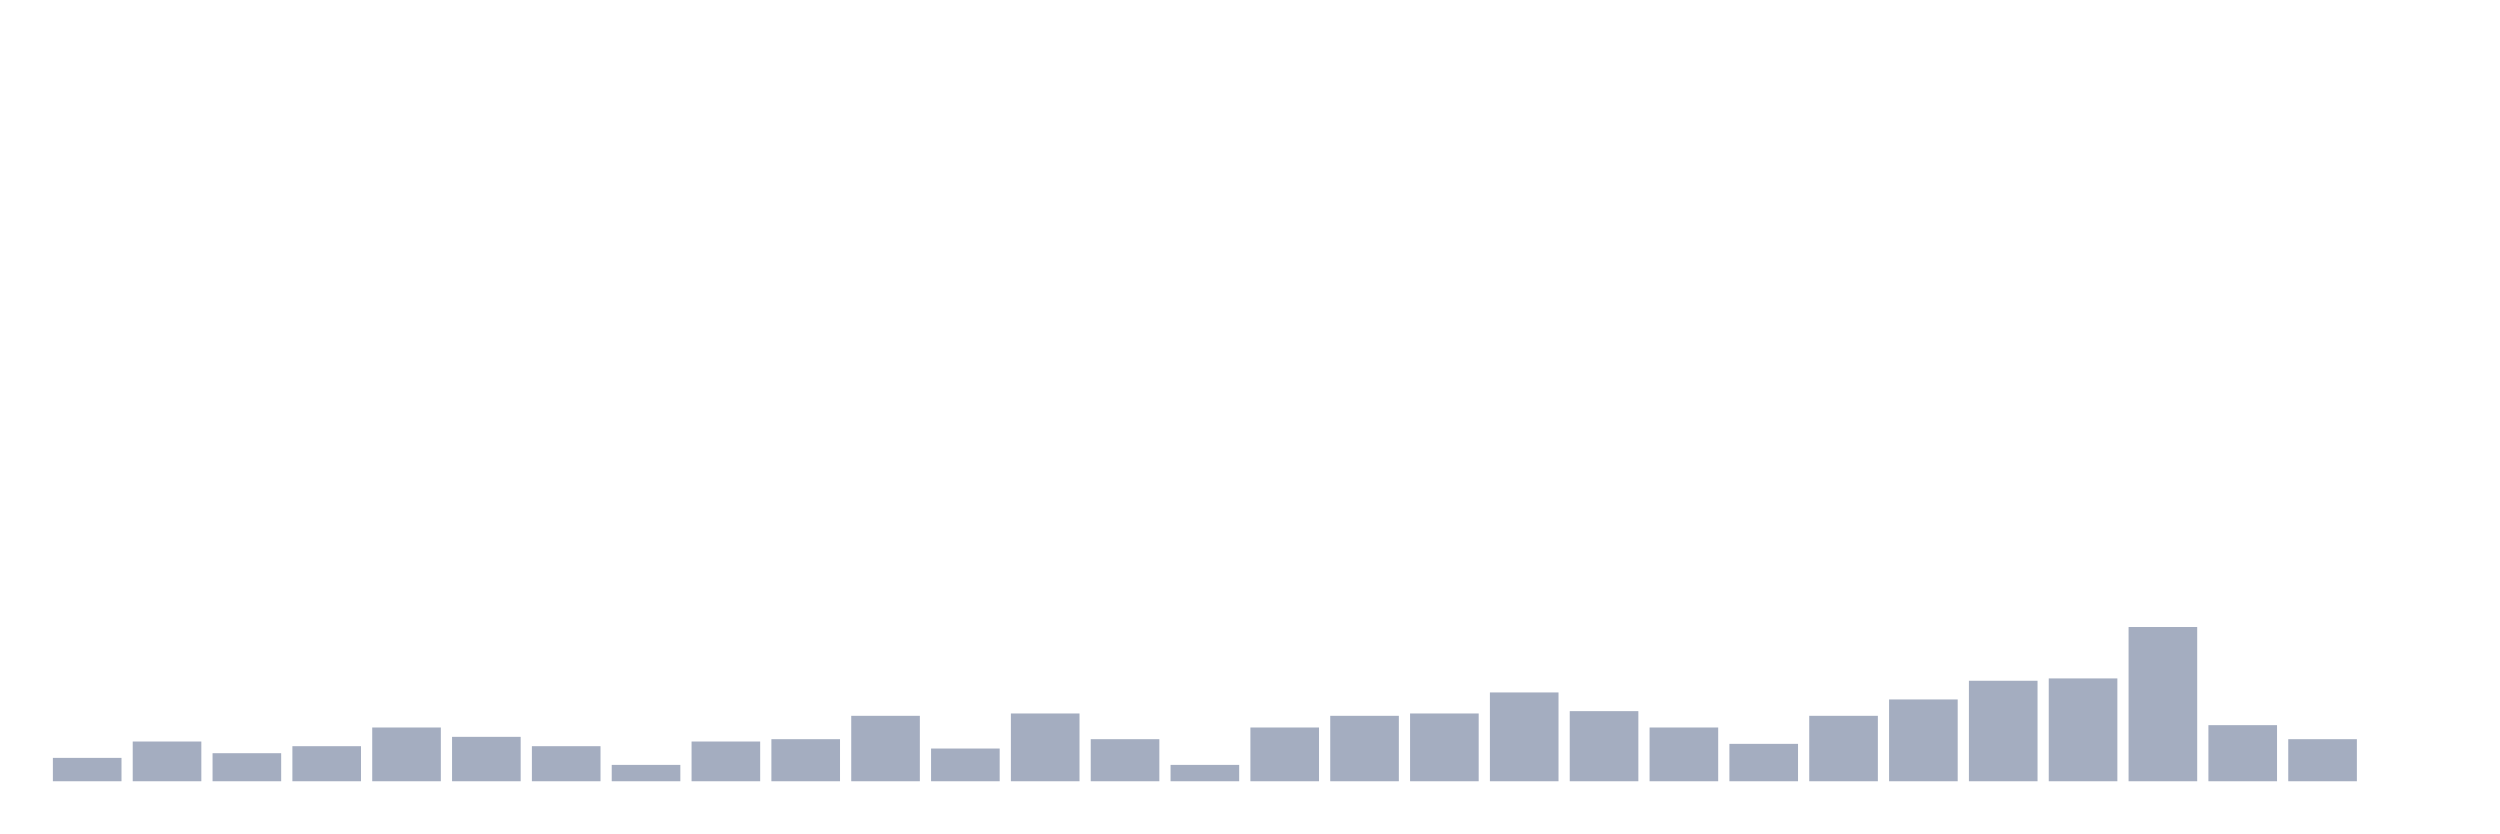
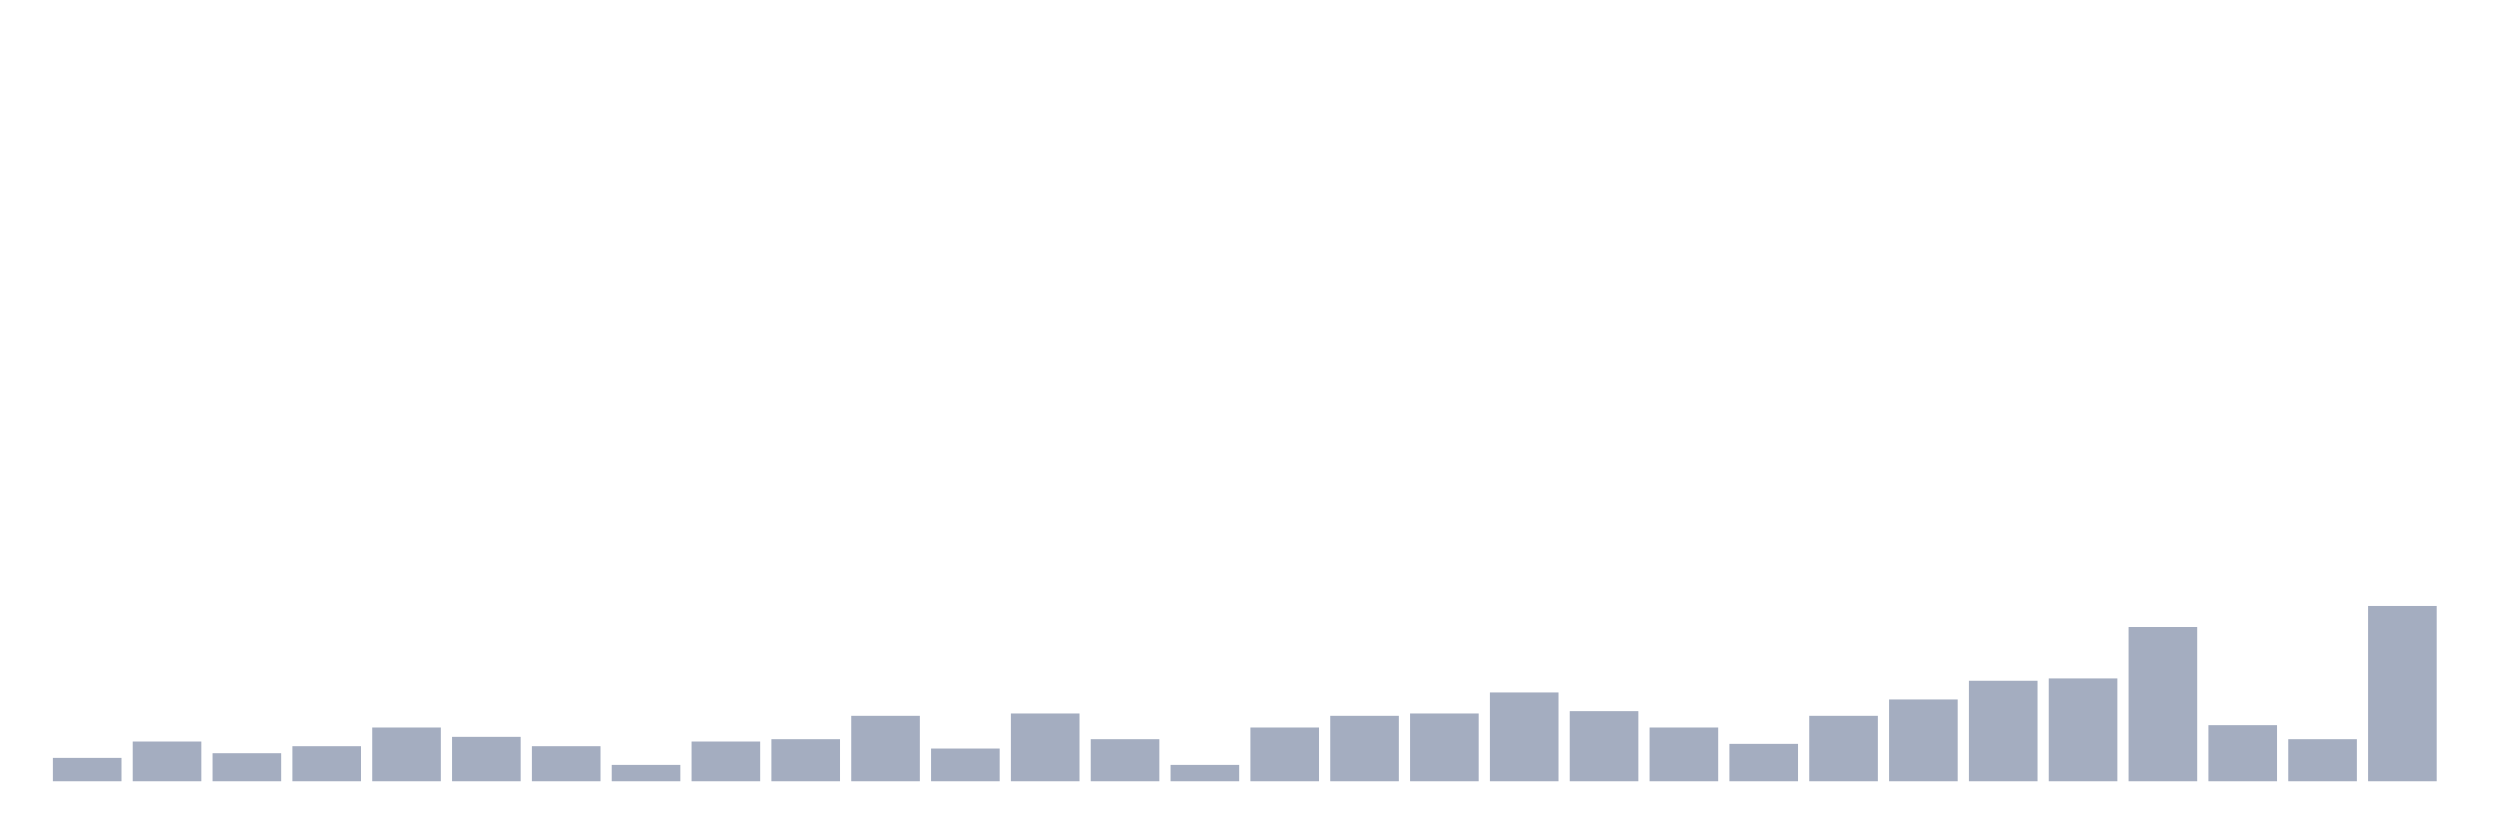
<svg xmlns="http://www.w3.org/2000/svg" viewBox="0 0 480 160">
  <g transform="translate(10,10)">
    <rect class="bar" x="0.153" width="13.175" y="135.513" height="4.487" fill="rgb(164,173,192)" />
    <rect class="bar" x="15.482" width="13.175" y="132.372" height="7.628" fill="rgb(164,173,192)" />
    <rect class="bar" x="30.81" width="13.175" y="134.615" height="5.385" fill="rgb(164,173,192)" />
    <rect class="bar" x="46.138" width="13.175" y="133.269" height="6.731" fill="rgb(164,173,192)" />
    <rect class="bar" x="61.466" width="13.175" y="129.679" height="10.321" fill="rgb(164,173,192)" />
    <rect class="bar" x="76.794" width="13.175" y="131.474" height="8.526" fill="rgb(164,173,192)" />
    <rect class="bar" x="92.123" width="13.175" y="133.269" height="6.731" fill="rgb(164,173,192)" />
    <rect class="bar" x="107.451" width="13.175" y="136.859" height="3.141" fill="rgb(164,173,192)" />
    <rect class="bar" x="122.779" width="13.175" y="132.372" height="7.628" fill="rgb(164,173,192)" />
    <rect class="bar" x="138.107" width="13.175" y="131.923" height="8.077" fill="rgb(164,173,192)" />
    <rect class="bar" x="153.436" width="13.175" y="127.436" height="12.564" fill="rgb(164,173,192)" />
    <rect class="bar" x="168.764" width="13.175" y="133.718" height="6.282" fill="rgb(164,173,192)" />
    <rect class="bar" x="184.092" width="13.175" y="126.987" height="13.013" fill="rgb(164,173,192)" />
    <rect class="bar" x="199.42" width="13.175" y="131.923" height="8.077" fill="rgb(164,173,192)" />
    <rect class="bar" x="214.748" width="13.175" y="136.859" height="3.141" fill="rgb(164,173,192)" />
    <rect class="bar" x="230.077" width="13.175" y="129.679" height="10.321" fill="rgb(164,173,192)" />
    <rect class="bar" x="245.405" width="13.175" y="127.436" height="12.564" fill="rgb(164,173,192)" />
    <rect class="bar" x="260.733" width="13.175" y="126.987" height="13.013" fill="rgb(164,173,192)" />
    <rect class="bar" x="276.061" width="13.175" y="122.949" height="17.051" fill="rgb(164,173,192)" />
    <rect class="bar" x="291.39" width="13.175" y="126.538" height="13.462" fill="rgb(164,173,192)" />
    <rect class="bar" x="306.718" width="13.175" y="129.679" height="10.321" fill="rgb(164,173,192)" />
    <rect class="bar" x="322.046" width="13.175" y="132.821" height="7.179" fill="rgb(164,173,192)" />
    <rect class="bar" x="337.374" width="13.175" y="127.436" height="12.564" fill="rgb(164,173,192)" />
    <rect class="bar" x="352.702" width="13.175" y="124.295" height="15.705" fill="rgb(164,173,192)" />
    <rect class="bar" x="368.031" width="13.175" y="120.705" height="19.295" fill="rgb(164,173,192)" />
    <rect class="bar" x="383.359" width="13.175" y="120.256" height="19.744" fill="rgb(164,173,192)" />
    <rect class="bar" x="398.687" width="13.175" y="110.385" height="29.615" fill="rgb(164,173,192)" />
    <rect class="bar" x="414.015" width="13.175" y="129.231" height="10.769" fill="rgb(164,173,192)" />
    <rect class="bar" x="429.344" width="13.175" y="131.923" height="8.077" fill="rgb(164,173,192)" />
-     <rect class="bar" x="444.672" width="13.175" y="140" height="0" fill="rgb(164,173,192)" />
+     <rect class="bar" x="444.672" width="13.175" y="106.346" height="33.654" fill="rgb(164,173,192)" />
  </g>
</svg>
